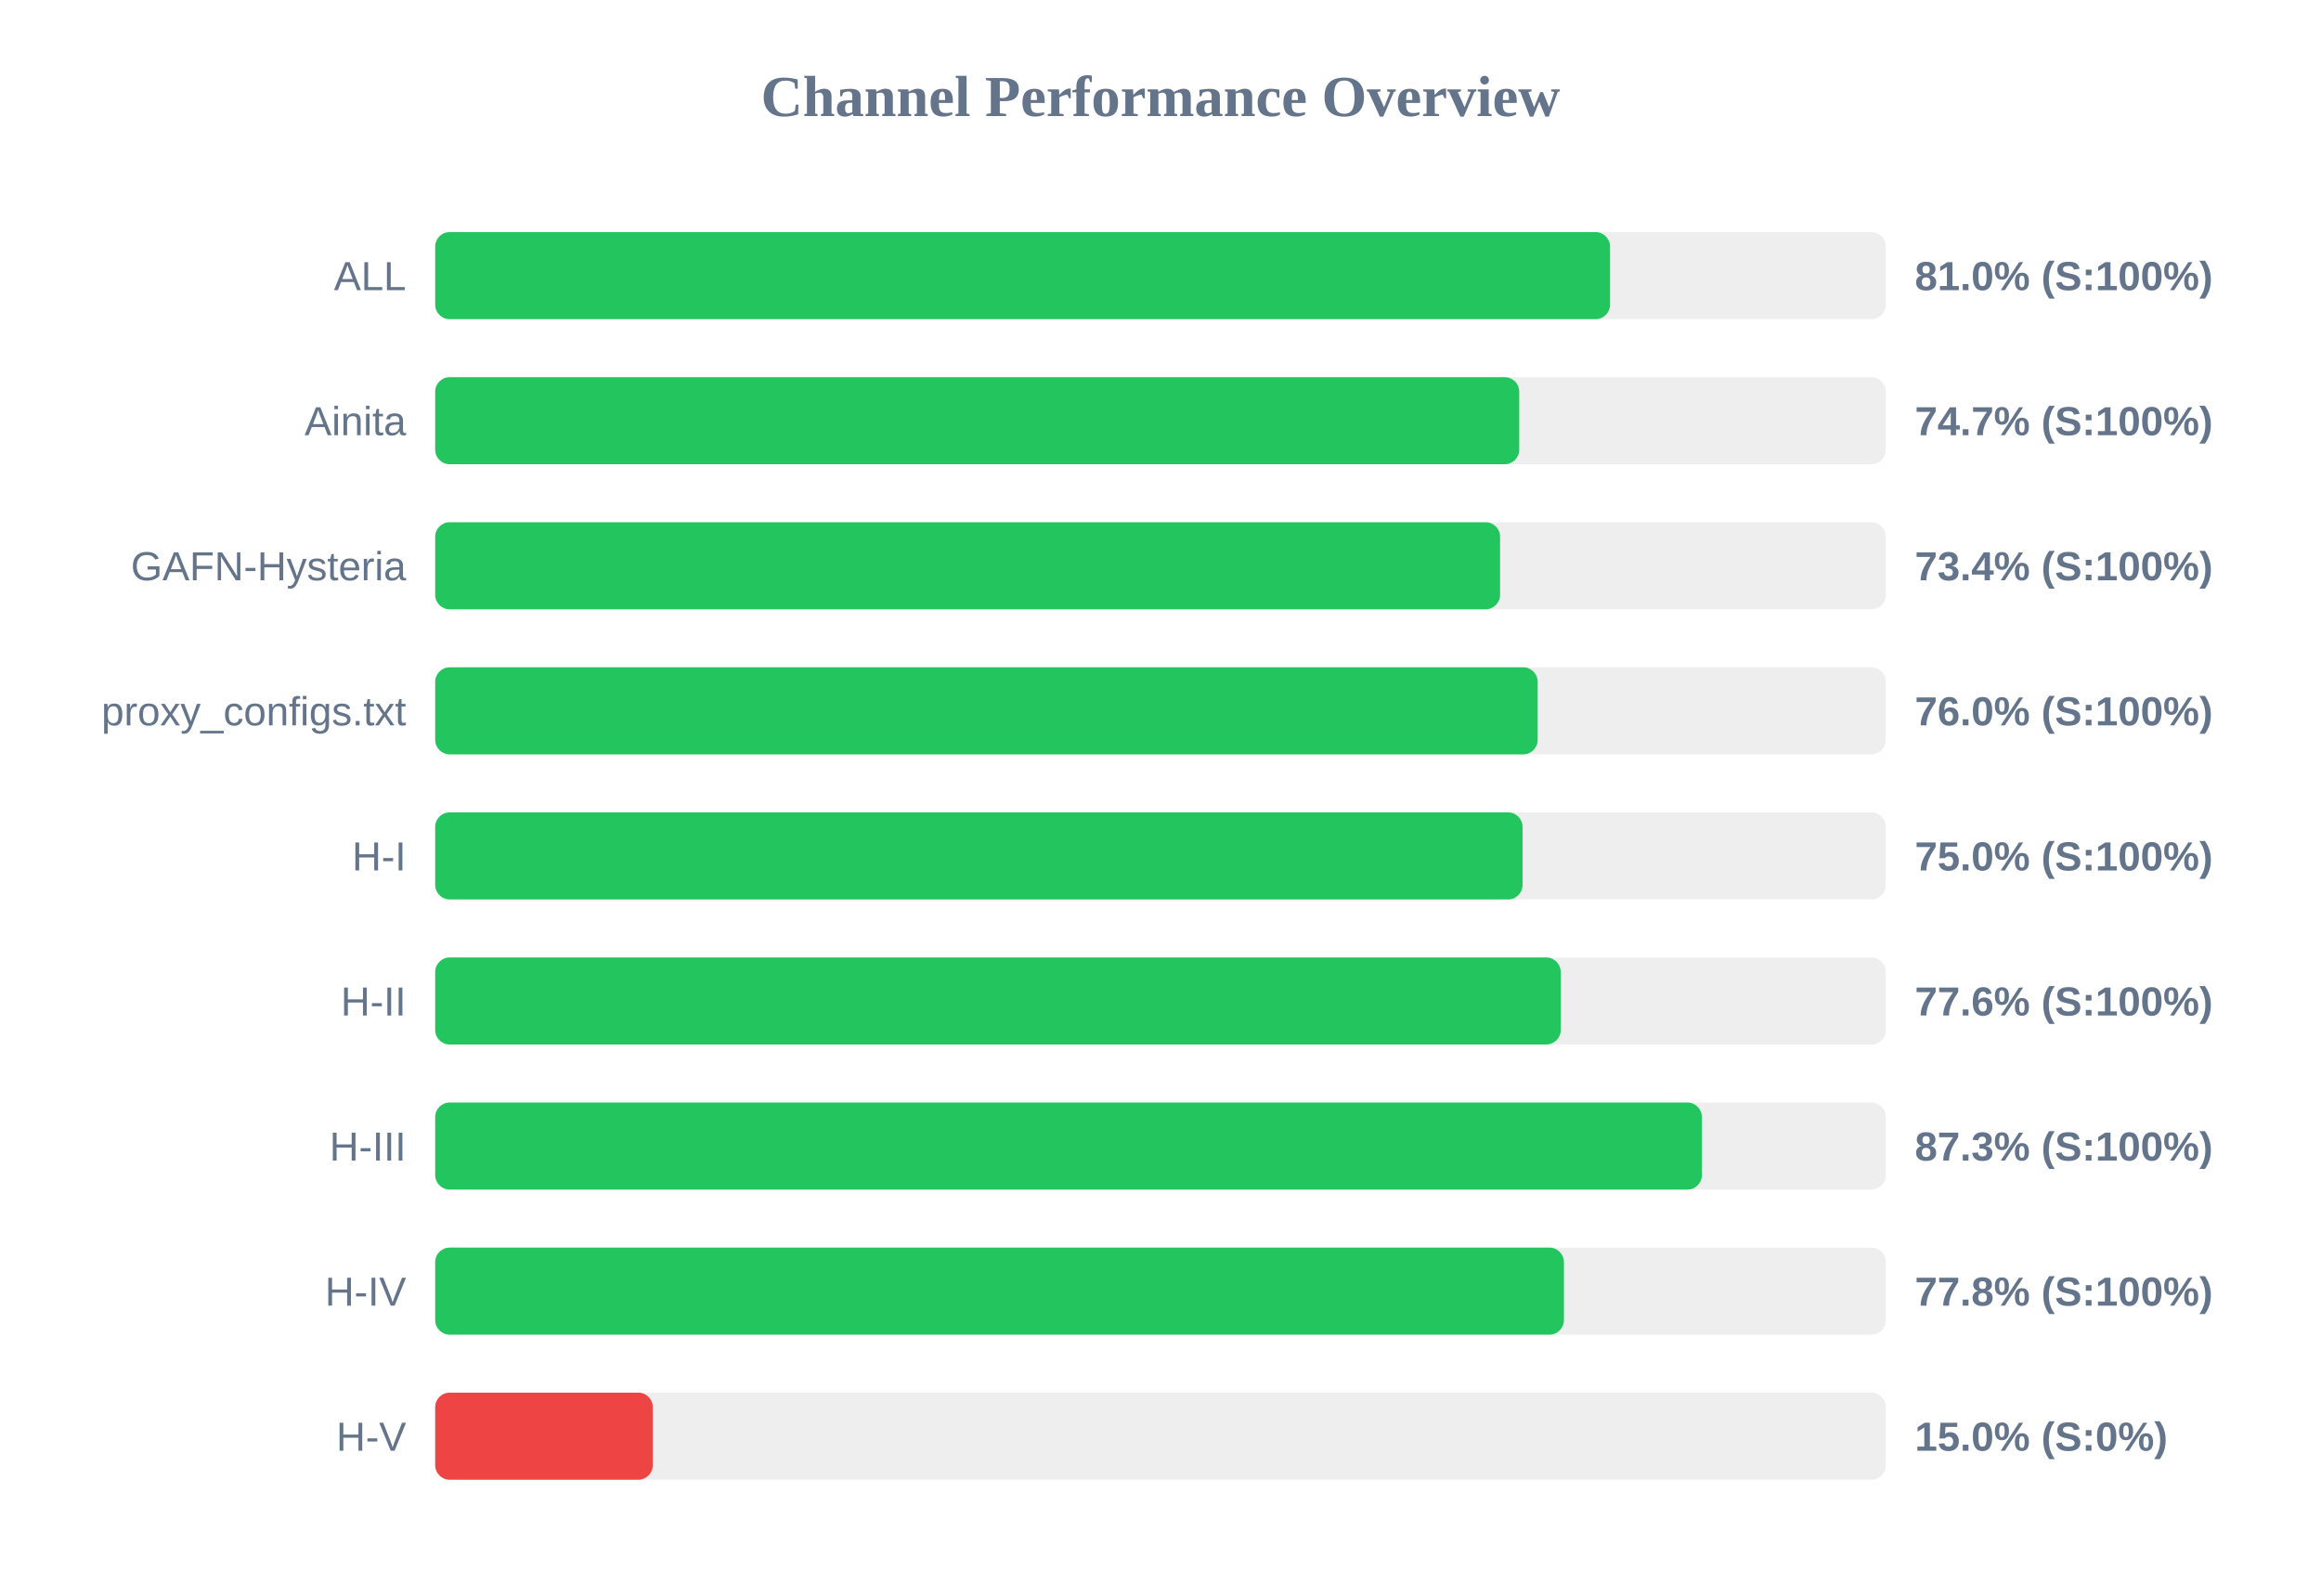
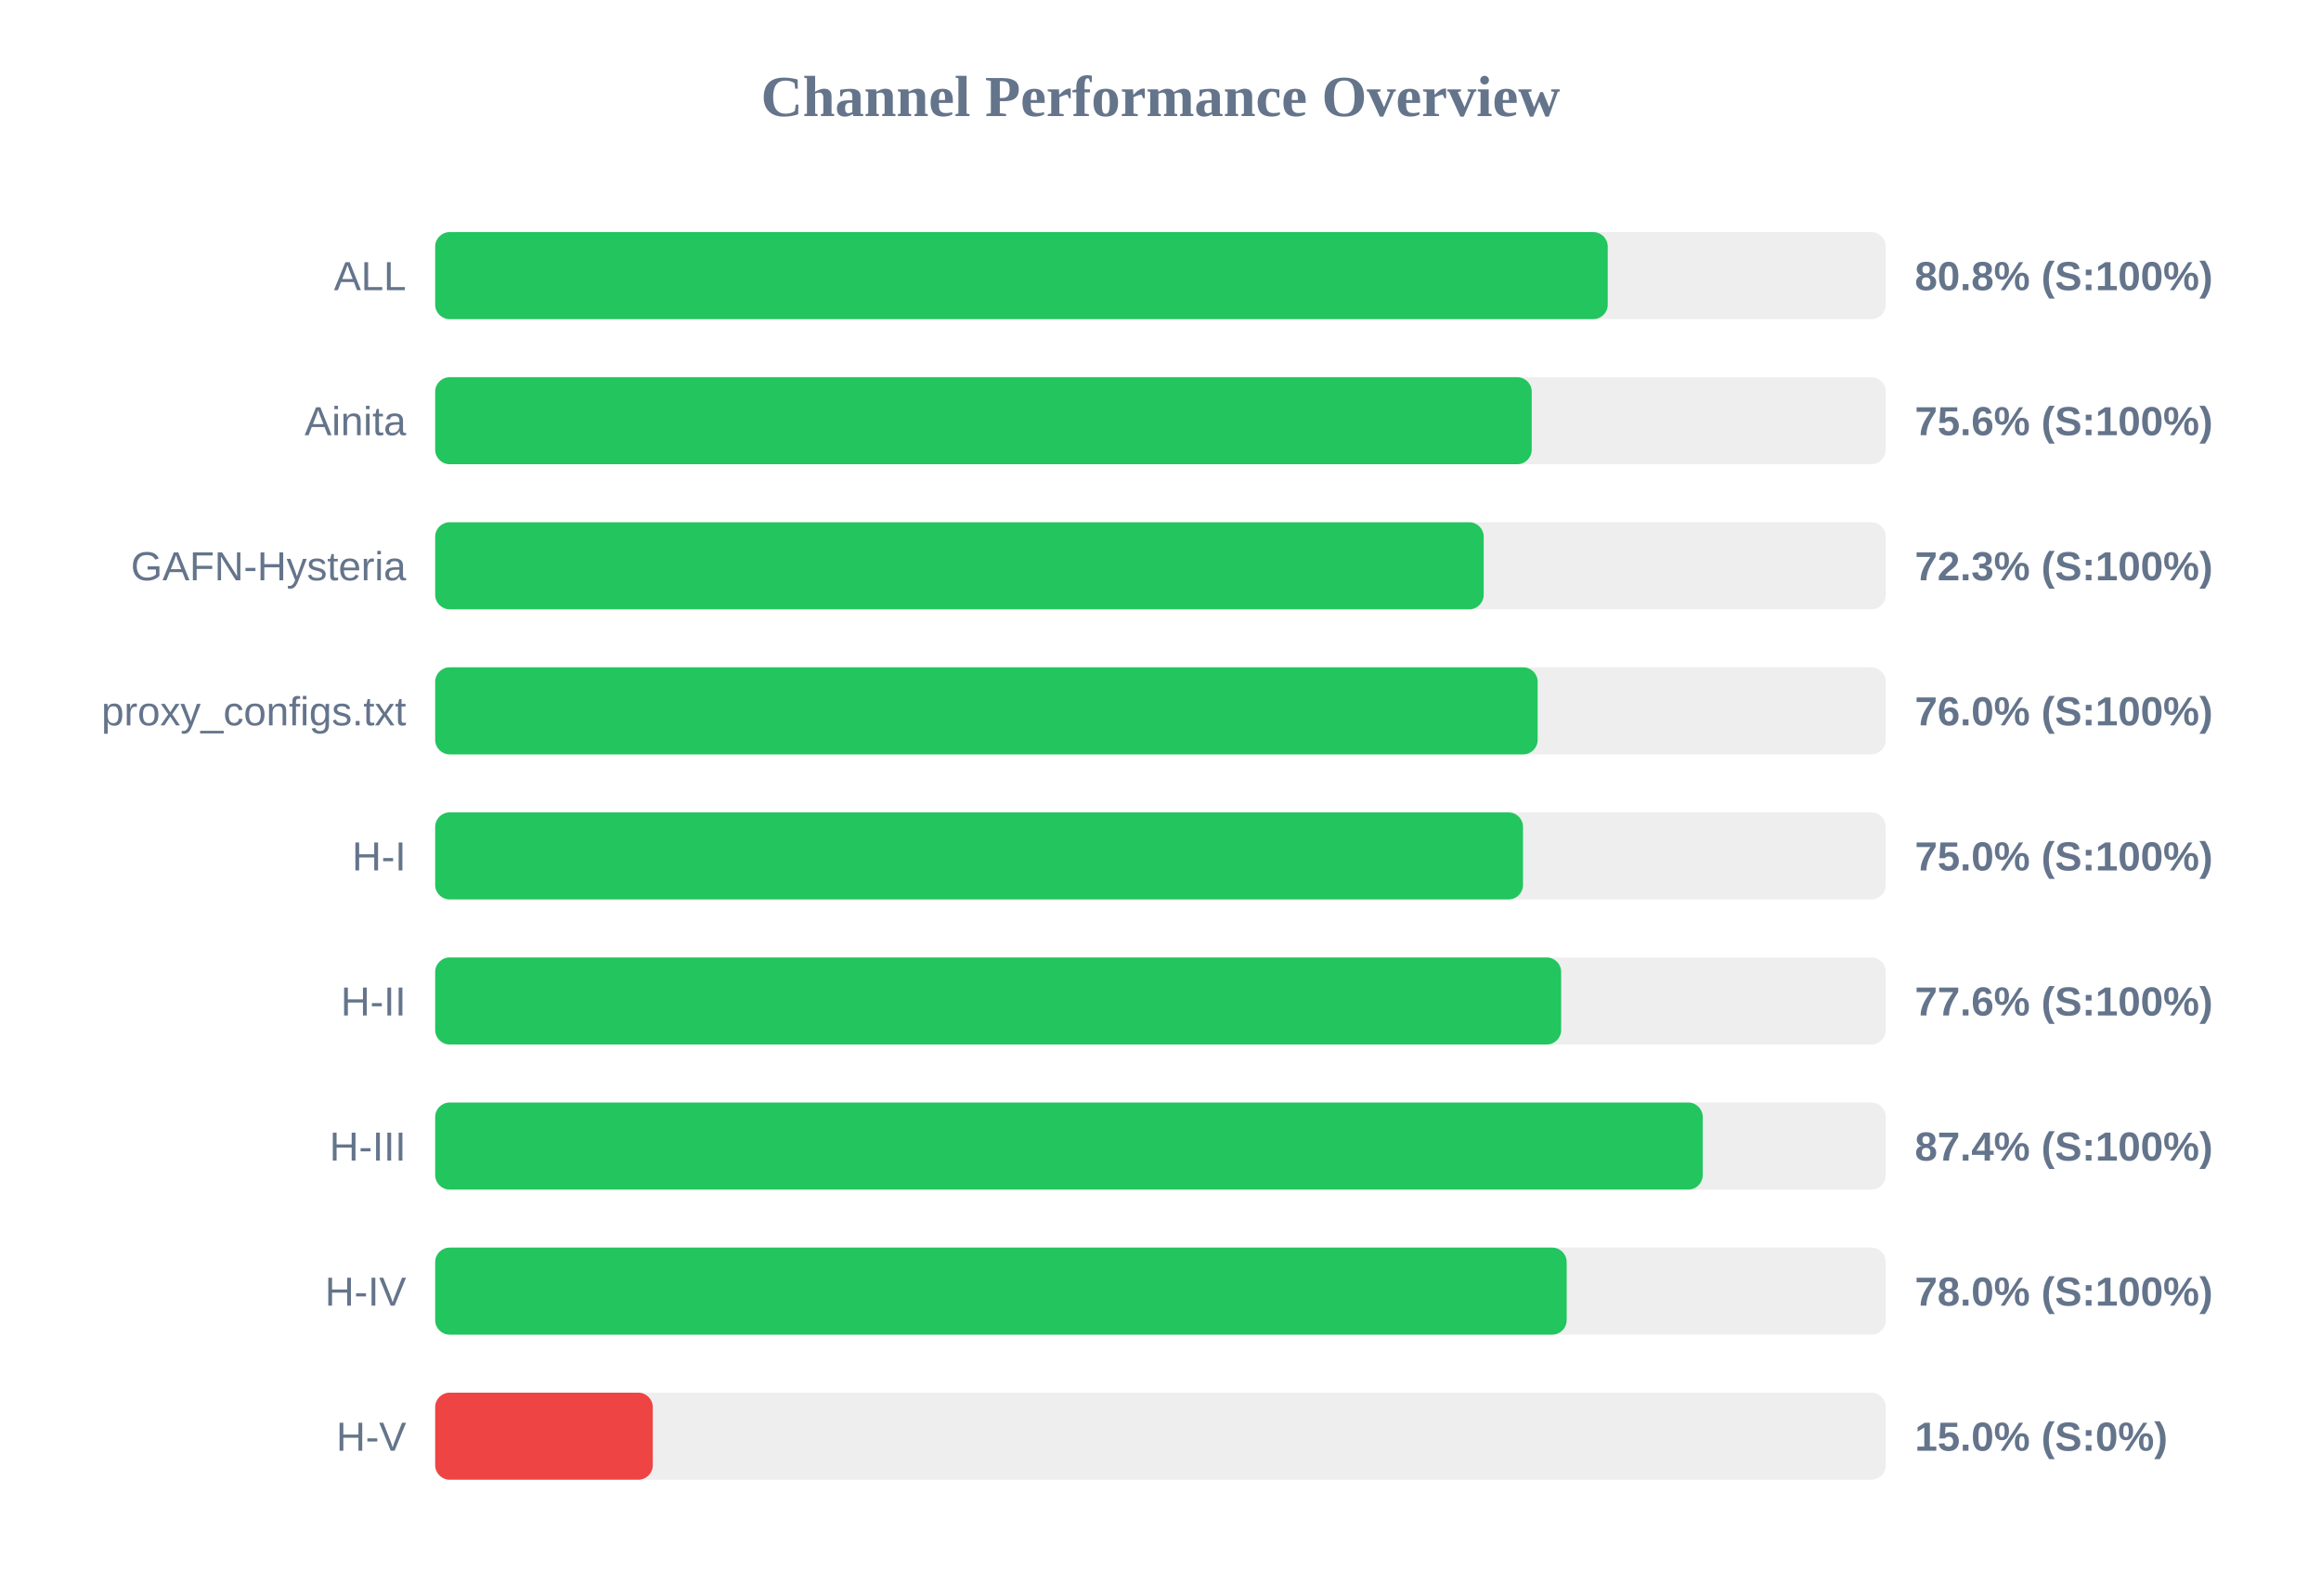
<svg xmlns="http://www.w3.org/2000/svg" width="800" height="550" version="1.1">
  <style>
        .row { font: 14px Arial; fill: #64748b; }
        .score { font: bold 14px Arial; fill: #64748b; }
    </style>
  <text x="400" y="40" text-anchor="middle" font-size="20px" font-weight="bold" fill="#64748b">Channel Performance Overview</text>
  <rect x="150" y="80" width="500" height="30" fill="#eee" rx="5" />
-   <rect x="150" y="80" width="404.95" height="30" fill="#22c55e" rx="5" />
+   <rect x="150" y="80" width="404.15" height="30" fill="#22c55e" rx="5" />
  <text x="140" y="100" text-anchor="end" class="row">ALL</text>
-   <text x="660" y="100" text-anchor="start" class="score">81.0% (S:100%)</text>
+   <text x="660" y="100" text-anchor="start" class="score">80.8% (S:100%)</text>
  <rect x="150" y="130" width="500" height="30" fill="#eee" rx="5" />
-   <rect x="150" y="130" width="373.65" height="30" fill="#22c55e" rx="5" />
+   <rect x="150" y="130" width="377.95" height="30" fill="#22c55e" rx="5" />
  <text x="140" y="150" text-anchor="end" class="row">Ainita</text>
-   <text x="660" y="150" text-anchor="start" class="score">74.7% (S:100%)</text>
+   <text x="660" y="150" text-anchor="start" class="score">75.6% (S:100%)</text>
  <rect x="150" y="180" width="500" height="30" fill="#eee" rx="5" />
-   <rect x="150" y="180" width="367.05" height="30" fill="#22c55e" rx="5" />
+   <rect x="150" y="180" width="361.4" height="30" fill="#22c55e" rx="5" />
  <text x="140" y="200" text-anchor="end" class="row">GAFN-Hysteria</text>
-   <text x="660" y="200" text-anchor="start" class="score">73.4% (S:100%)</text>
+   <text x="660" y="200" text-anchor="start" class="score">72.3% (S:100%)</text>
  <rect x="150" y="230" width="500" height="30" fill="#eee" rx="5" />
  <rect x="150" y="230" width="380.0" height="30" fill="#22c55e" rx="5" />
  <text x="140" y="250" text-anchor="end" class="row">proxy_configs.txt</text>
  <text x="660" y="250" text-anchor="start" class="score">76.0% (S:100%)</text>
  <rect x="150" y="280" width="500" height="30" fill="#eee" rx="5" />
-   <rect x="150" y="280" width="374.8" height="30" fill="#22c55e" rx="5" />
+   <rect x="150" y="280" width="374.95" height="30" fill="#22c55e" rx="5" />
  <text x="140" y="300" text-anchor="end" class="row">H-I</text>
  <text x="660" y="300" text-anchor="start" class="score">75.0% (S:100%)</text>
  <rect x="150" y="330" width="500" height="30" fill="#eee" rx="5" />
-   <rect x="150" y="330" width="387.95" height="30" fill="#22c55e" rx="5" />
+   <rect x="150" y="330" width="388.1" height="30" fill="#22c55e" rx="5" />
  <text x="140" y="350" text-anchor="end" class="row">H-II</text>
  <text x="660" y="350" text-anchor="start" class="score">77.6% (S:100%)</text>
  <rect x="150" y="380" width="500" height="30" fill="#eee" rx="5" />
-   <rect x="150" y="380" width="436.6" height="30" fill="#22c55e" rx="5" />
+   <rect x="150" y="380" width="436.9" height="30" fill="#22c55e" rx="5" />
  <text x="140" y="400" text-anchor="end" class="row">H-III</text>
-   <text x="660" y="400" text-anchor="start" class="score">87.3% (S:100%)</text>
+   <text x="660" y="400" text-anchor="start" class="score">87.4% (S:100%)</text>
  <rect x="150" y="430" width="500" height="30" fill="#eee" rx="5" />
-   <rect x="150" y="430" width="389.05" height="30" fill="#22c55e" rx="5" />
+   <rect x="150" y="430" width="390.0" height="30" fill="#22c55e" rx="5" />
  <text x="140" y="450" text-anchor="end" class="row">H-IV</text>
-   <text x="660" y="450" text-anchor="start" class="score">77.8% (S:100%)</text>
+   <text x="660" y="450" text-anchor="start" class="score">78.0% (S:100%)</text>
  <rect x="150" y="480" width="500" height="30" fill="#eee" rx="5" />
  <rect x="150" y="480" width="75.0" height="30" fill="#ef4444" rx="5" />
  <text x="140" y="500" text-anchor="end" class="row">H-V</text>
  <text x="660" y="500" text-anchor="start" class="score">15.0% (S:0%)</text>
</svg>
